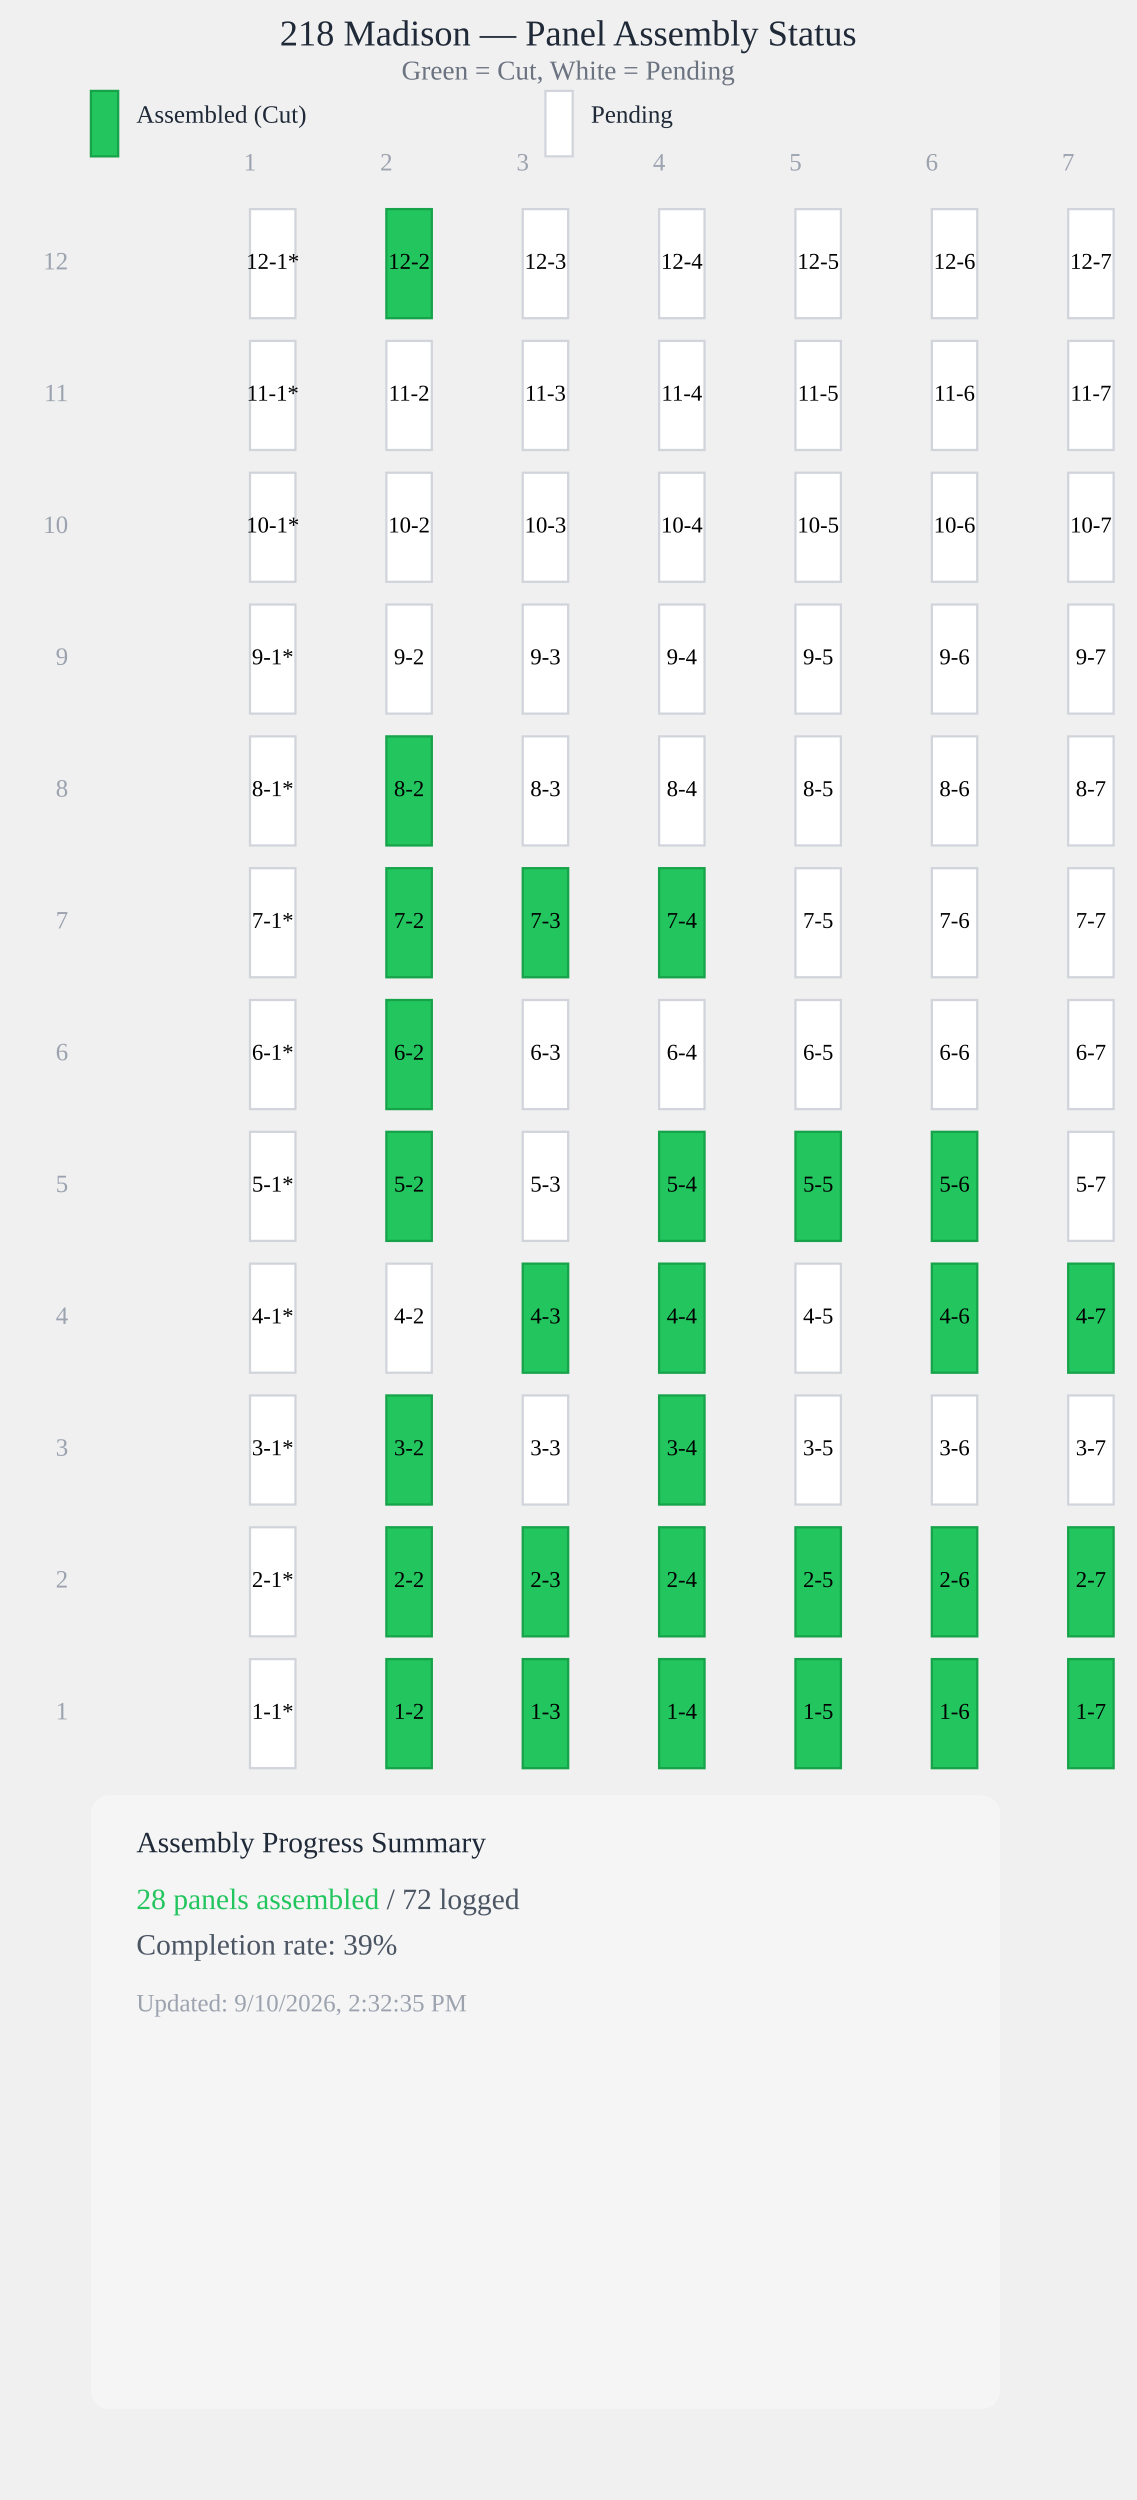
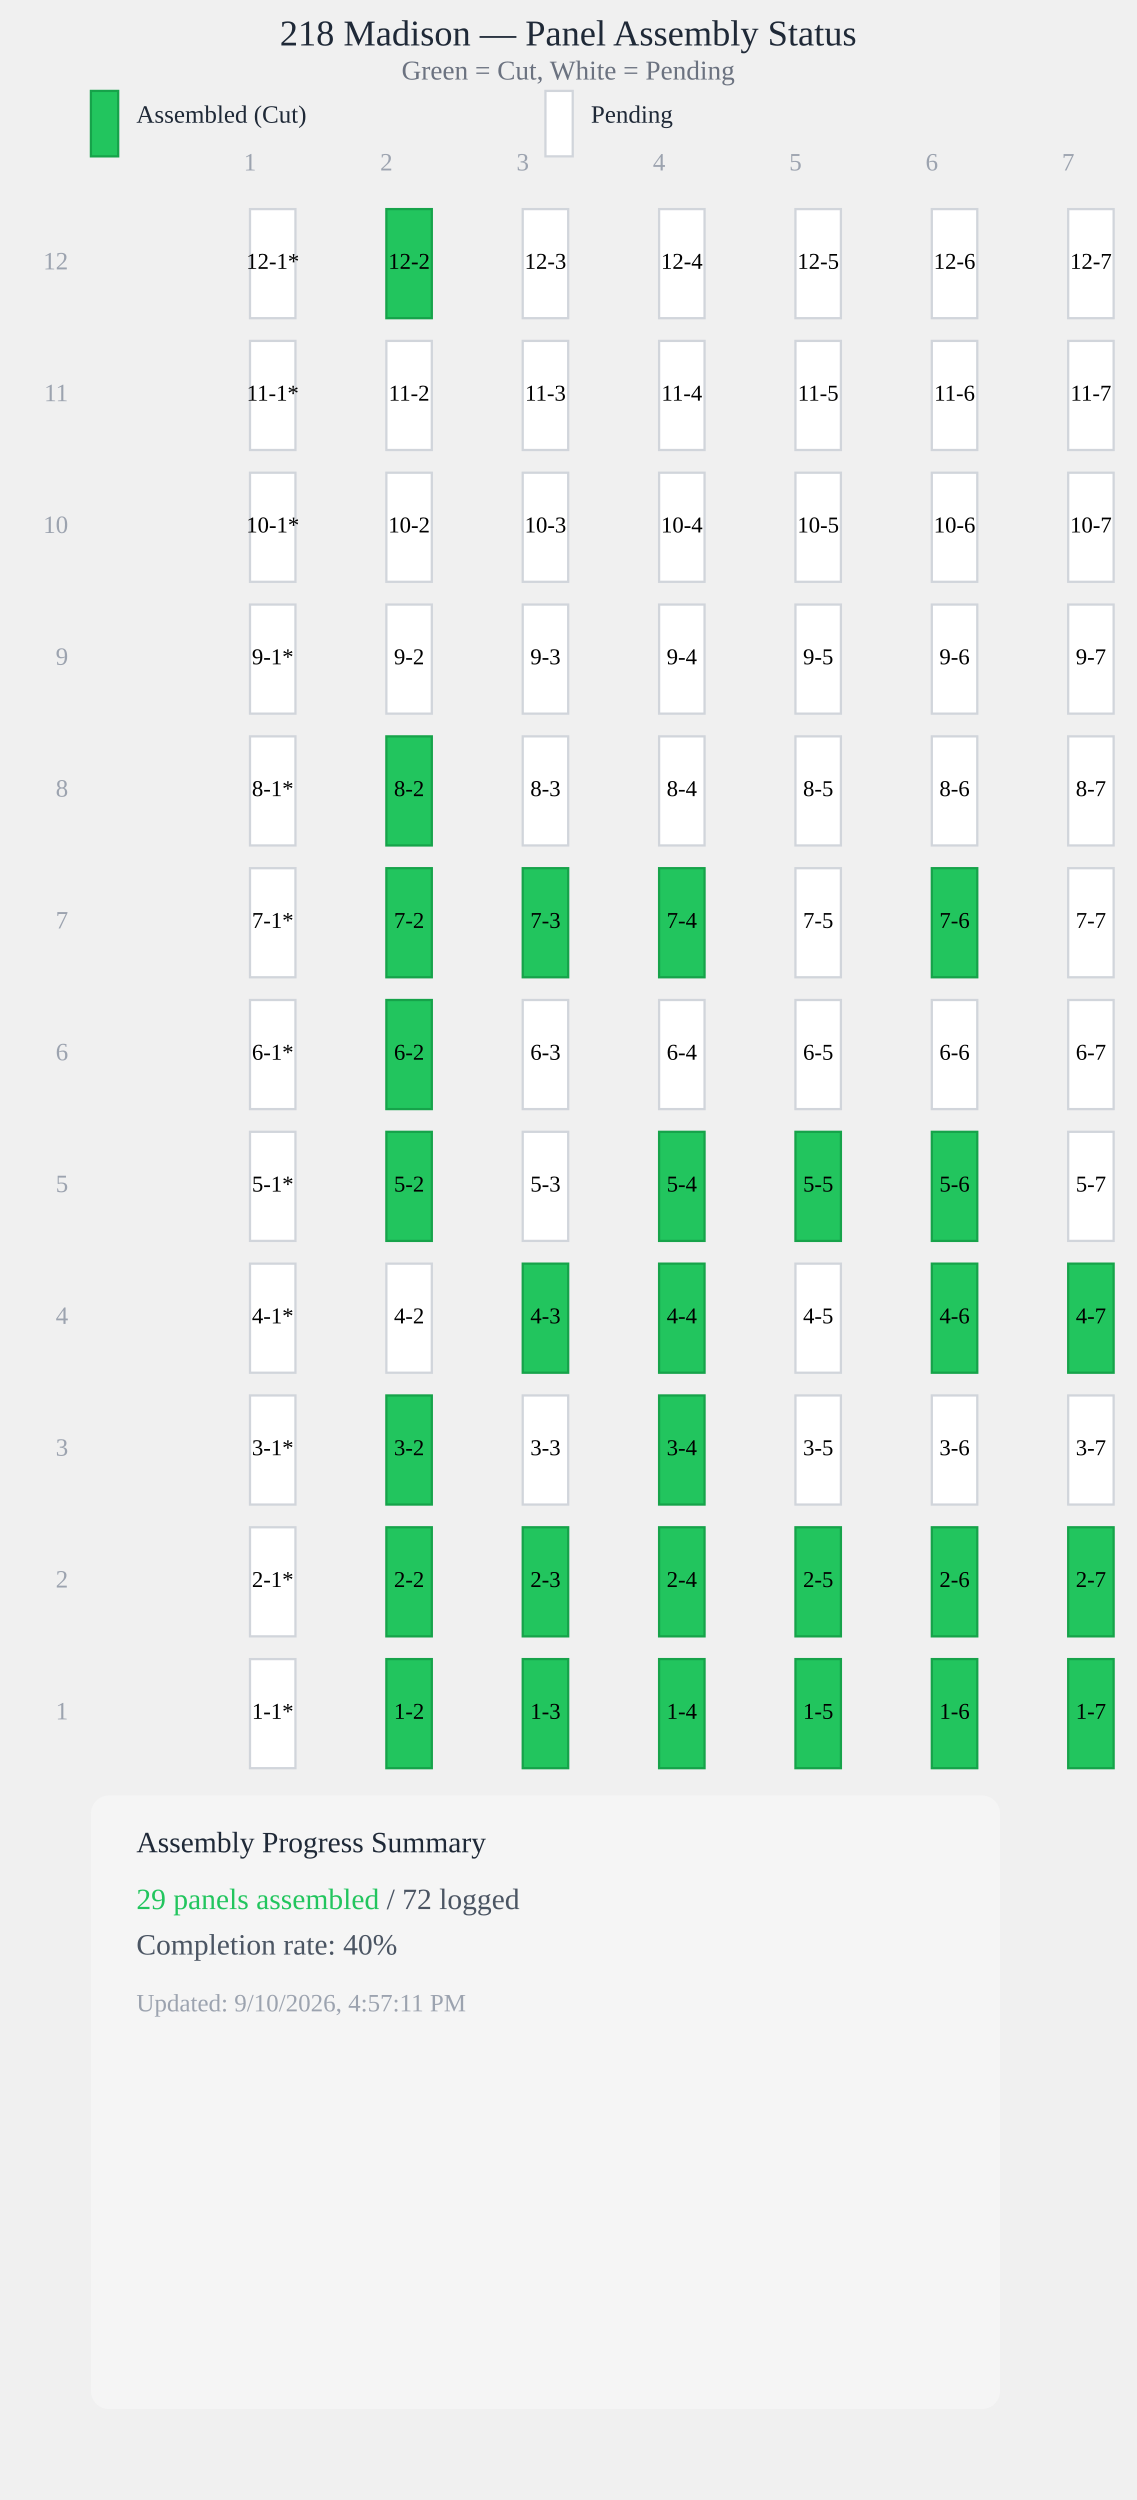
<svg xmlns="http://www.w3.org/2000/svg" viewBox="0 0 500 1100" style="max-width: 100%; height: auto; display: block;">
  <text x="250" y="20" style="font-size: 16px; font-weight: 500; text-anchor: middle; fill: #1f2937;">218 Madison — Panel Assembly Status</text>
  <text x="250" y="35" style="font-size: 12px; text-anchor: middle; fill: #6b7280;">Green = Cut, White = Pending</text>
  <rect x="40" y="40" width="12" height="28.8" fill="#22c55e" stroke="#16a34a" stroke-width="1" />
  <text x="60" y="54" style="font-size: 11px; fill: #1f2937;">Assembled (Cut)</text>
  <rect x="240" y="40" width="12" height="28.8" fill="#ffffff" stroke="#d1d5db" stroke-width="1" />
  <text x="260" y="54" style="font-size: 11px; fill: #1f2937;">Pending</text>
  <text x="110" y="75" style="font-size: 11px; fill: #9ca3af; text-anchor: middle;">1</text>
  <text x="170" y="75" style="font-size: 11px; fill: #9ca3af; text-anchor: middle;">2</text>
  <text x="230" y="75" style="font-size: 11px; fill: #9ca3af; text-anchor: middle;">3</text>
  <text x="290" y="75" style="font-size: 11px; fill: #9ca3af; text-anchor: middle;">4</text>
  <text x="350" y="75" style="font-size: 11px; fill: #9ca3af; text-anchor: middle;">5</text>
  <text x="410" y="75" style="font-size: 11px; fill: #9ca3af; text-anchor: middle;">6</text>
  <text x="470" y="75" style="font-size: 11px; fill: #9ca3af; text-anchor: middle;">7</text>
  <rect x="110" y="92" width="20" height="48" fill="#ffffff" stroke="#d1d5db" stroke-width="1" />
  <text x="120" y="116" style="font-size: 10px; font-weight: 500; text-anchor: middle; dominant-baseline: middle; fill: #000;">12-1*</text>
  <rect x="170" y="92" width="20" height="48" fill="#22c55e" stroke="#16a34a" stroke-width="1" />
  <text x="180" y="116" style="font-size: 10px; font-weight: 500; text-anchor: middle; dominant-baseline: middle; fill: #000;">12-2</text>
  <rect x="230" y="92" width="20" height="48" fill="#ffffff" stroke="#d1d5db" stroke-width="1" />
  <text x="240" y="116" style="font-size: 10px; font-weight: 500; text-anchor: middle; dominant-baseline: middle; fill: #000;">12-3</text>
  <rect x="290" y="92" width="20" height="48" fill="#ffffff" stroke="#d1d5db" stroke-width="1" />
  <text x="300" y="116" style="font-size: 10px; font-weight: 500; text-anchor: middle; dominant-baseline: middle; fill: #000;">12-4</text>
  <rect x="350" y="92" width="20" height="48" fill="#ffffff" stroke="#d1d5db" stroke-width="1" />
  <text x="360" y="116" style="font-size: 10px; font-weight: 500; text-anchor: middle; dominant-baseline: middle; fill: #000;">12-5</text>
  <rect x="410" y="92" width="20" height="48" fill="#ffffff" stroke="#d1d5db" stroke-width="1" />
  <text x="420" y="116" style="font-size: 10px; font-weight: 500; text-anchor: middle; dominant-baseline: middle; fill: #000;">12-6</text>
  <rect x="470" y="92" width="20" height="48" fill="#ffffff" stroke="#d1d5db" stroke-width="1" />
  <text x="480" y="116" style="font-size: 10px; font-weight: 500; text-anchor: middle; dominant-baseline: middle; fill: #000;">12-7</text>
  <rect x="110" y="150" width="20" height="48" fill="#ffffff" stroke="#d1d5db" stroke-width="1" />
  <text x="120" y="174" style="font-size: 10px; font-weight: 500; text-anchor: middle; dominant-baseline: middle; fill: #000;">11-1*</text>
  <rect x="170" y="150" width="20" height="48" fill="#ffffff" stroke="#d1d5db" stroke-width="1" />
  <text x="180" y="174" style="font-size: 10px; font-weight: 500; text-anchor: middle; dominant-baseline: middle; fill: #000;">11-2</text>
  <rect x="230" y="150" width="20" height="48" fill="#ffffff" stroke="#d1d5db" stroke-width="1" />
  <text x="240" y="174" style="font-size: 10px; font-weight: 500; text-anchor: middle; dominant-baseline: middle; fill: #000;">11-3</text>
  <rect x="290" y="150" width="20" height="48" fill="#ffffff" stroke="#d1d5db" stroke-width="1" />
  <text x="300" y="174" style="font-size: 10px; font-weight: 500; text-anchor: middle; dominant-baseline: middle; fill: #000;">11-4</text>
  <rect x="350" y="150" width="20" height="48" fill="#ffffff" stroke="#d1d5db" stroke-width="1" />
  <text x="360" y="174" style="font-size: 10px; font-weight: 500; text-anchor: middle; dominant-baseline: middle; fill: #000;">11-5</text>
  <rect x="410" y="150" width="20" height="48" fill="#ffffff" stroke="#d1d5db" stroke-width="1" />
  <text x="420" y="174" style="font-size: 10px; font-weight: 500; text-anchor: middle; dominant-baseline: middle; fill: #000;">11-6</text>
  <rect x="470" y="150" width="20" height="48" fill="#ffffff" stroke="#d1d5db" stroke-width="1" />
  <text x="480" y="174" style="font-size: 10px; font-weight: 500; text-anchor: middle; dominant-baseline: middle; fill: #000;">11-7</text>
  <rect x="110" y="208" width="20" height="48" fill="#ffffff" stroke="#d1d5db" stroke-width="1" />
  <text x="120" y="232" style="font-size: 10px; font-weight: 500; text-anchor: middle; dominant-baseline: middle; fill: #000;">10-1*</text>
  <rect x="170" y="208" width="20" height="48" fill="#ffffff" stroke="#d1d5db" stroke-width="1" />
  <text x="180" y="232" style="font-size: 10px; font-weight: 500; text-anchor: middle; dominant-baseline: middle; fill: #000;">10-2</text>
  <rect x="230" y="208" width="20" height="48" fill="#ffffff" stroke="#d1d5db" stroke-width="1" />
  <text x="240" y="232" style="font-size: 10px; font-weight: 500; text-anchor: middle; dominant-baseline: middle; fill: #000;">10-3</text>
  <rect x="290" y="208" width="20" height="48" fill="#ffffff" stroke="#d1d5db" stroke-width="1" />
  <text x="300" y="232" style="font-size: 10px; font-weight: 500; text-anchor: middle; dominant-baseline: middle; fill: #000;">10-4</text>
  <rect x="350" y="208" width="20" height="48" fill="#ffffff" stroke="#d1d5db" stroke-width="1" />
  <text x="360" y="232" style="font-size: 10px; font-weight: 500; text-anchor: middle; dominant-baseline: middle; fill: #000;">10-5</text>
  <rect x="410" y="208" width="20" height="48" fill="#ffffff" stroke="#d1d5db" stroke-width="1" />
  <text x="420" y="232" style="font-size: 10px; font-weight: 500; text-anchor: middle; dominant-baseline: middle; fill: #000;">10-6</text>
  <rect x="470" y="208" width="20" height="48" fill="#ffffff" stroke="#d1d5db" stroke-width="1" />
  <text x="480" y="232" style="font-size: 10px; font-weight: 500; text-anchor: middle; dominant-baseline: middle; fill: #000;">10-7</text>
  <rect x="110" y="266" width="20" height="48" fill="#ffffff" stroke="#d1d5db" stroke-width="1" />
  <text x="120" y="290" style="font-size: 10px; font-weight: 500; text-anchor: middle; dominant-baseline: middle; fill: #000;">9-1*</text>
  <rect x="170" y="266" width="20" height="48" fill="#ffffff" stroke="#d1d5db" stroke-width="1" />
  <text x="180" y="290" style="font-size: 10px; font-weight: 500; text-anchor: middle; dominant-baseline: middle; fill: #000;">9-2</text>
  <rect x="230" y="266" width="20" height="48" fill="#ffffff" stroke="#d1d5db" stroke-width="1" />
  <text x="240" y="290" style="font-size: 10px; font-weight: 500; text-anchor: middle; dominant-baseline: middle; fill: #000;">9-3</text>
  <rect x="290" y="266" width="20" height="48" fill="#ffffff" stroke="#d1d5db" stroke-width="1" />
  <text x="300" y="290" style="font-size: 10px; font-weight: 500; text-anchor: middle; dominant-baseline: middle; fill: #000;">9-4</text>
  <rect x="350" y="266" width="20" height="48" fill="#ffffff" stroke="#d1d5db" stroke-width="1" />
  <text x="360" y="290" style="font-size: 10px; font-weight: 500; text-anchor: middle; dominant-baseline: middle; fill: #000;">9-5</text>
  <rect x="410" y="266" width="20" height="48" fill="#ffffff" stroke="#d1d5db" stroke-width="1" />
  <text x="420" y="290" style="font-size: 10px; font-weight: 500; text-anchor: middle; dominant-baseline: middle; fill: #000;">9-6</text>
  <rect x="470" y="266" width="20" height="48" fill="#ffffff" stroke="#d1d5db" stroke-width="1" />
  <text x="480" y="290" style="font-size: 10px; font-weight: 500; text-anchor: middle; dominant-baseline: middle; fill: #000;">9-7</text>
  <rect x="110" y="324" width="20" height="48" fill="#ffffff" stroke="#d1d5db" stroke-width="1" />
  <text x="120" y="348" style="font-size: 10px; font-weight: 500; text-anchor: middle; dominant-baseline: middle; fill: #000;">8-1*</text>
  <rect x="170" y="324" width="20" height="48" fill="#22c55e" stroke="#16a34a" stroke-width="1" />
  <text x="180" y="348" style="font-size: 10px; font-weight: 500; text-anchor: middle; dominant-baseline: middle; fill: #000;">8-2</text>
  <rect x="230" y="324" width="20" height="48" fill="#ffffff" stroke="#d1d5db" stroke-width="1" />
  <text x="240" y="348" style="font-size: 10px; font-weight: 500; text-anchor: middle; dominant-baseline: middle; fill: #000;">8-3</text>
  <rect x="290" y="324" width="20" height="48" fill="#ffffff" stroke="#d1d5db" stroke-width="1" />
  <text x="300" y="348" style="font-size: 10px; font-weight: 500; text-anchor: middle; dominant-baseline: middle; fill: #000;">8-4</text>
  <rect x="350" y="324" width="20" height="48" fill="#ffffff" stroke="#d1d5db" stroke-width="1" />
  <text x="360" y="348" style="font-size: 10px; font-weight: 500; text-anchor: middle; dominant-baseline: middle; fill: #000;">8-5</text>
  <rect x="410" y="324" width="20" height="48" fill="#ffffff" stroke="#d1d5db" stroke-width="1" />
  <text x="420" y="348" style="font-size: 10px; font-weight: 500; text-anchor: middle; dominant-baseline: middle; fill: #000;">8-6</text>
  <rect x="470" y="324" width="20" height="48" fill="#ffffff" stroke="#d1d5db" stroke-width="1" />
  <text x="480" y="348" style="font-size: 10px; font-weight: 500; text-anchor: middle; dominant-baseline: middle; fill: #000;">8-7</text>
  <rect x="110" y="382" width="20" height="48" fill="#ffffff" stroke="#d1d5db" stroke-width="1" />
  <text x="120" y="406" style="font-size: 10px; font-weight: 500; text-anchor: middle; dominant-baseline: middle; fill: #000;">7-1*</text>
  <rect x="170" y="382" width="20" height="48" fill="#22c55e" stroke="#16a34a" stroke-width="1" />
  <text x="180" y="406" style="font-size: 10px; font-weight: 500; text-anchor: middle; dominant-baseline: middle; fill: #000;">7-2</text>
  <rect x="230" y="382" width="20" height="48" fill="#22c55e" stroke="#16a34a" stroke-width="1" />
  <text x="240" y="406" style="font-size: 10px; font-weight: 500; text-anchor: middle; dominant-baseline: middle; fill: #000;">7-3</text>
  <rect x="290" y="382" width="20" height="48" fill="#22c55e" stroke="#16a34a" stroke-width="1" />
  <text x="300" y="406" style="font-size: 10px; font-weight: 500; text-anchor: middle; dominant-baseline: middle; fill: #000;">7-4</text>
  <rect x="350" y="382" width="20" height="48" fill="#ffffff" stroke="#d1d5db" stroke-width="1" />
  <text x="360" y="406" style="font-size: 10px; font-weight: 500; text-anchor: middle; dominant-baseline: middle; fill: #000;">7-5</text>
-   <rect x="410" y="382" width="20" height="48" fill="#ffffff" stroke="#d1d5db" stroke-width="1" />
+   <rect x="410" y="382" width="20" height="48" fill="#22c55e" stroke="#16a34a" stroke-width="1" />
  <text x="420" y="406" style="font-size: 10px; font-weight: 500; text-anchor: middle; dominant-baseline: middle; fill: #000;">7-6</text>
  <rect x="470" y="382" width="20" height="48" fill="#ffffff" stroke="#d1d5db" stroke-width="1" />
  <text x="480" y="406" style="font-size: 10px; font-weight: 500; text-anchor: middle; dominant-baseline: middle; fill: #000;">7-7</text>
  <rect x="110" y="440" width="20" height="48" fill="#ffffff" stroke="#d1d5db" stroke-width="1" />
  <text x="120" y="464" style="font-size: 10px; font-weight: 500; text-anchor: middle; dominant-baseline: middle; fill: #000;">6-1*</text>
  <rect x="170" y="440" width="20" height="48" fill="#22c55e" stroke="#16a34a" stroke-width="1" />
  <text x="180" y="464" style="font-size: 10px; font-weight: 500; text-anchor: middle; dominant-baseline: middle; fill: #000;">6-2</text>
  <rect x="230" y="440" width="20" height="48" fill="#ffffff" stroke="#d1d5db" stroke-width="1" />
  <text x="240" y="464" style="font-size: 10px; font-weight: 500; text-anchor: middle; dominant-baseline: middle; fill: #000;">6-3</text>
  <rect x="290" y="440" width="20" height="48" fill="#ffffff" stroke="#d1d5db" stroke-width="1" />
  <text x="300" y="464" style="font-size: 10px; font-weight: 500; text-anchor: middle; dominant-baseline: middle; fill: #000;">6-4</text>
  <rect x="350" y="440" width="20" height="48" fill="#ffffff" stroke="#d1d5db" stroke-width="1" />
  <text x="360" y="464" style="font-size: 10px; font-weight: 500; text-anchor: middle; dominant-baseline: middle; fill: #000;">6-5</text>
  <rect x="410" y="440" width="20" height="48" fill="#ffffff" stroke="#d1d5db" stroke-width="1" />
  <text x="420" y="464" style="font-size: 10px; font-weight: 500; text-anchor: middle; dominant-baseline: middle; fill: #000;">6-6</text>
  <rect x="470" y="440" width="20" height="48" fill="#ffffff" stroke="#d1d5db" stroke-width="1" />
  <text x="480" y="464" style="font-size: 10px; font-weight: 500; text-anchor: middle; dominant-baseline: middle; fill: #000;">6-7</text>
  <rect x="110" y="498" width="20" height="48" fill="#ffffff" stroke="#d1d5db" stroke-width="1" />
  <text x="120" y="522" style="font-size: 10px; font-weight: 500; text-anchor: middle; dominant-baseline: middle; fill: #000;">5-1*</text>
  <rect x="170" y="498" width="20" height="48" fill="#22c55e" stroke="#16a34a" stroke-width="1" />
  <text x="180" y="522" style="font-size: 10px; font-weight: 500; text-anchor: middle; dominant-baseline: middle; fill: #000;">5-2</text>
  <rect x="230" y="498" width="20" height="48" fill="#ffffff" stroke="#d1d5db" stroke-width="1" />
  <text x="240" y="522" style="font-size: 10px; font-weight: 500; text-anchor: middle; dominant-baseline: middle; fill: #000;">5-3</text>
  <rect x="290" y="498" width="20" height="48" fill="#22c55e" stroke="#16a34a" stroke-width="1" />
  <text x="300" y="522" style="font-size: 10px; font-weight: 500; text-anchor: middle; dominant-baseline: middle; fill: #000;">5-4</text>
  <rect x="350" y="498" width="20" height="48" fill="#22c55e" stroke="#16a34a" stroke-width="1" />
  <text x="360" y="522" style="font-size: 10px; font-weight: 500; text-anchor: middle; dominant-baseline: middle; fill: #000;">5-5</text>
  <rect x="410" y="498" width="20" height="48" fill="#22c55e" stroke="#16a34a" stroke-width="1" />
  <text x="420" y="522" style="font-size: 10px; font-weight: 500; text-anchor: middle; dominant-baseline: middle; fill: #000;">5-6</text>
  <rect x="470" y="498" width="20" height="48" fill="#ffffff" stroke="#d1d5db" stroke-width="1" />
  <text x="480" y="522" style="font-size: 10px; font-weight: 500; text-anchor: middle; dominant-baseline: middle; fill: #000;">5-7</text>
  <rect x="110" y="556" width="20" height="48" fill="#ffffff" stroke="#d1d5db" stroke-width="1" />
  <text x="120" y="580" style="font-size: 10px; font-weight: 500; text-anchor: middle; dominant-baseline: middle; fill: #000;">4-1*</text>
  <rect x="170" y="556" width="20" height="48" fill="#ffffff" stroke="#d1d5db" stroke-width="1" />
  <text x="180" y="580" style="font-size: 10px; font-weight: 500; text-anchor: middle; dominant-baseline: middle; fill: #000;">4-2</text>
  <rect x="230" y="556" width="20" height="48" fill="#22c55e" stroke="#16a34a" stroke-width="1" />
  <text x="240" y="580" style="font-size: 10px; font-weight: 500; text-anchor: middle; dominant-baseline: middle; fill: #000;">4-3</text>
  <rect x="290" y="556" width="20" height="48" fill="#22c55e" stroke="#16a34a" stroke-width="1" />
  <text x="300" y="580" style="font-size: 10px; font-weight: 500; text-anchor: middle; dominant-baseline: middle; fill: #000;">4-4</text>
  <rect x="350" y="556" width="20" height="48" fill="#ffffff" stroke="#d1d5db" stroke-width="1" />
  <text x="360" y="580" style="font-size: 10px; font-weight: 500; text-anchor: middle; dominant-baseline: middle; fill: #000;">4-5</text>
  <rect x="410" y="556" width="20" height="48" fill="#22c55e" stroke="#16a34a" stroke-width="1" />
  <text x="420" y="580" style="font-size: 10px; font-weight: 500; text-anchor: middle; dominant-baseline: middle; fill: #000;">4-6</text>
  <rect x="470" y="556" width="20" height="48" fill="#22c55e" stroke="#16a34a" stroke-width="1" />
  <text x="480" y="580" style="font-size: 10px; font-weight: 500; text-anchor: middle; dominant-baseline: middle; fill: #000;">4-7</text>
  <rect x="110" y="614" width="20" height="48" fill="#ffffff" stroke="#d1d5db" stroke-width="1" />
  <text x="120" y="638" style="font-size: 10px; font-weight: 500; text-anchor: middle; dominant-baseline: middle; fill: #000;">3-1*</text>
  <rect x="170" y="614" width="20" height="48" fill="#22c55e" stroke="#16a34a" stroke-width="1" />
  <text x="180" y="638" style="font-size: 10px; font-weight: 500; text-anchor: middle; dominant-baseline: middle; fill: #000;">3-2</text>
  <rect x="230" y="614" width="20" height="48" fill="#ffffff" stroke="#d1d5db" stroke-width="1" />
  <text x="240" y="638" style="font-size: 10px; font-weight: 500; text-anchor: middle; dominant-baseline: middle; fill: #000;">3-3</text>
  <rect x="290" y="614" width="20" height="48" fill="#22c55e" stroke="#16a34a" stroke-width="1" />
  <text x="300" y="638" style="font-size: 10px; font-weight: 500; text-anchor: middle; dominant-baseline: middle; fill: #000;">3-4</text>
  <rect x="350" y="614" width="20" height="48" fill="#ffffff" stroke="#d1d5db" stroke-width="1" />
  <text x="360" y="638" style="font-size: 10px; font-weight: 500; text-anchor: middle; dominant-baseline: middle; fill: #000;">3-5</text>
  <rect x="410" y="614" width="20" height="48" fill="#ffffff" stroke="#d1d5db" stroke-width="1" />
  <text x="420" y="638" style="font-size: 10px; font-weight: 500; text-anchor: middle; dominant-baseline: middle; fill: #000;">3-6</text>
  <rect x="470" y="614" width="20" height="48" fill="#ffffff" stroke="#d1d5db" stroke-width="1" />
  <text x="480" y="638" style="font-size: 10px; font-weight: 500; text-anchor: middle; dominant-baseline: middle; fill: #000;">3-7</text>
  <rect x="110" y="672" width="20" height="48" fill="#ffffff" stroke="#d1d5db" stroke-width="1" />
  <text x="120" y="696" style="font-size: 10px; font-weight: 500; text-anchor: middle; dominant-baseline: middle; fill: #000;">2-1*</text>
  <rect x="170" y="672" width="20" height="48" fill="#22c55e" stroke="#16a34a" stroke-width="1" />
  <text x="180" y="696" style="font-size: 10px; font-weight: 500; text-anchor: middle; dominant-baseline: middle; fill: #000;">2-2</text>
  <rect x="230" y="672" width="20" height="48" fill="#22c55e" stroke="#16a34a" stroke-width="1" />
  <text x="240" y="696" style="font-size: 10px; font-weight: 500; text-anchor: middle; dominant-baseline: middle; fill: #000;">2-3</text>
  <rect x="290" y="672" width="20" height="48" fill="#22c55e" stroke="#16a34a" stroke-width="1" />
  <text x="300" y="696" style="font-size: 10px; font-weight: 500; text-anchor: middle; dominant-baseline: middle; fill: #000;">2-4</text>
  <rect x="350" y="672" width="20" height="48" fill="#22c55e" stroke="#16a34a" stroke-width="1" />
  <text x="360" y="696" style="font-size: 10px; font-weight: 500; text-anchor: middle; dominant-baseline: middle; fill: #000;">2-5</text>
  <rect x="410" y="672" width="20" height="48" fill="#22c55e" stroke="#16a34a" stroke-width="1" />
  <text x="420" y="696" style="font-size: 10px; font-weight: 500; text-anchor: middle; dominant-baseline: middle; fill: #000;">2-6</text>
  <rect x="470" y="672" width="20" height="48" fill="#22c55e" stroke="#16a34a" stroke-width="1" />
  <text x="480" y="696" style="font-size: 10px; font-weight: 500; text-anchor: middle; dominant-baseline: middle; fill: #000;">2-7</text>
  <rect x="110" y="730" width="20" height="48" fill="#ffffff" stroke="#d1d5db" stroke-width="1" />
  <text x="120" y="754" style="font-size: 10px; font-weight: 500; text-anchor: middle; dominant-baseline: middle; fill: #000;">1-1*</text>
  <rect x="170" y="730" width="20" height="48" fill="#22c55e" stroke="#16a34a" stroke-width="1" />
  <text x="180" y="754" style="font-size: 10px; font-weight: 500; text-anchor: middle; dominant-baseline: middle; fill: #000;">1-2</text>
  <rect x="230" y="730" width="20" height="48" fill="#22c55e" stroke="#16a34a" stroke-width="1" />
  <text x="240" y="754" style="font-size: 10px; font-weight: 500; text-anchor: middle; dominant-baseline: middle; fill: #000;">1-3</text>
  <rect x="290" y="730" width="20" height="48" fill="#22c55e" stroke="#16a34a" stroke-width="1" />
  <text x="300" y="754" style="font-size: 10px; font-weight: 500; text-anchor: middle; dominant-baseline: middle; fill: #000;">1-4</text>
  <rect x="350" y="730" width="20" height="48" fill="#22c55e" stroke="#16a34a" stroke-width="1" />
  <text x="360" y="754" style="font-size: 10px; font-weight: 500; text-anchor: middle; dominant-baseline: middle; fill: #000;">1-5</text>
  <rect x="410" y="730" width="20" height="48" fill="#22c55e" stroke="#16a34a" stroke-width="1" />
  <text x="420" y="754" style="font-size: 10px; font-weight: 500; text-anchor: middle; dominant-baseline: middle; fill: #000;">1-6</text>
  <rect x="470" y="730" width="20" height="48" fill="#22c55e" stroke="#16a34a" stroke-width="1" />
  <text x="480" y="754" style="font-size: 10px; font-weight: 500; text-anchor: middle; dominant-baseline: middle; fill: #000;">1-7</text>
  <text x="30" y="754" style="font-size: 11px; fill: #9ca3af; text-anchor: end; dominant-baseline: middle;">1</text>
  <text x="30" y="696" style="font-size: 11px; fill: #9ca3af; text-anchor: end; dominant-baseline: middle;">2</text>
  <text x="30" y="638" style="font-size: 11px; fill: #9ca3af; text-anchor: end; dominant-baseline: middle;">3</text>
  <text x="30" y="580" style="font-size: 11px; fill: #9ca3af; text-anchor: end; dominant-baseline: middle;">4</text>
  <text x="30" y="522" style="font-size: 11px; fill: #9ca3af; text-anchor: end; dominant-baseline: middle;">5</text>
  <text x="30" y="464" style="font-size: 11px; fill: #9ca3af; text-anchor: end; dominant-baseline: middle;">6</text>
  <text x="30" y="406" style="font-size: 11px; fill: #9ca3af; text-anchor: end; dominant-baseline: middle;">7</text>
  <text x="30" y="348" style="font-size: 11px; fill: #9ca3af; text-anchor: end; dominant-baseline: middle;">8</text>
  <text x="30" y="290" style="font-size: 11px; fill: #9ca3af; text-anchor: end; dominant-baseline: middle;">9</text>
  <text x="30" y="232" style="font-size: 11px; fill: #9ca3af; text-anchor: end; dominant-baseline: middle;">10</text>
  <text x="30" y="174" style="font-size: 11px; fill: #9ca3af; text-anchor: end; dominant-baseline: middle;">11</text>
  <text x="30" y="116" style="font-size: 11px; fill: #9ca3af; text-anchor: end; dominant-baseline: middle;">12</text>
  <rect x="40" y="790" width="400" height="270" fill="#f5f5f5" stroke="0.5px solid #e5e7eb" stroke-width="0.5" rx="8" />
  <text x="60" y="815" style="font-size: 13px; font-weight: 500; fill: #1f2937;">Assembly Progress Summary</text>
  <text x="60" y="840" style="font-size: 13px; fill: #4b5563;">
-     <tspan font-weight="500" fill="#22c55e">28 panels assembled</tspan> / 72 logged</text>
-   <text x="60" y="860" style="font-size: 13px; fill: #4b5563;">Completion rate: <tspan font-weight="500">39%</tspan>
+     <tspan font-weight="500" fill="#22c55e">29 panels assembled</tspan> / 72 logged</text>
+   <text x="60" y="860" style="font-size: 13px; fill: #4b5563;">Completion rate: <tspan font-weight="500">40%</tspan>
  </text>
-   <text x="60" y="885" style="font-size: 11px; fill: #9ca3af;">Updated: 9/10/2026, 2:32:35 PM</text>
+   <text x="60" y="885" style="font-size: 11px; fill: #9ca3af;">Updated: 9/10/2026, 4:57:11 PM</text>
</svg>
